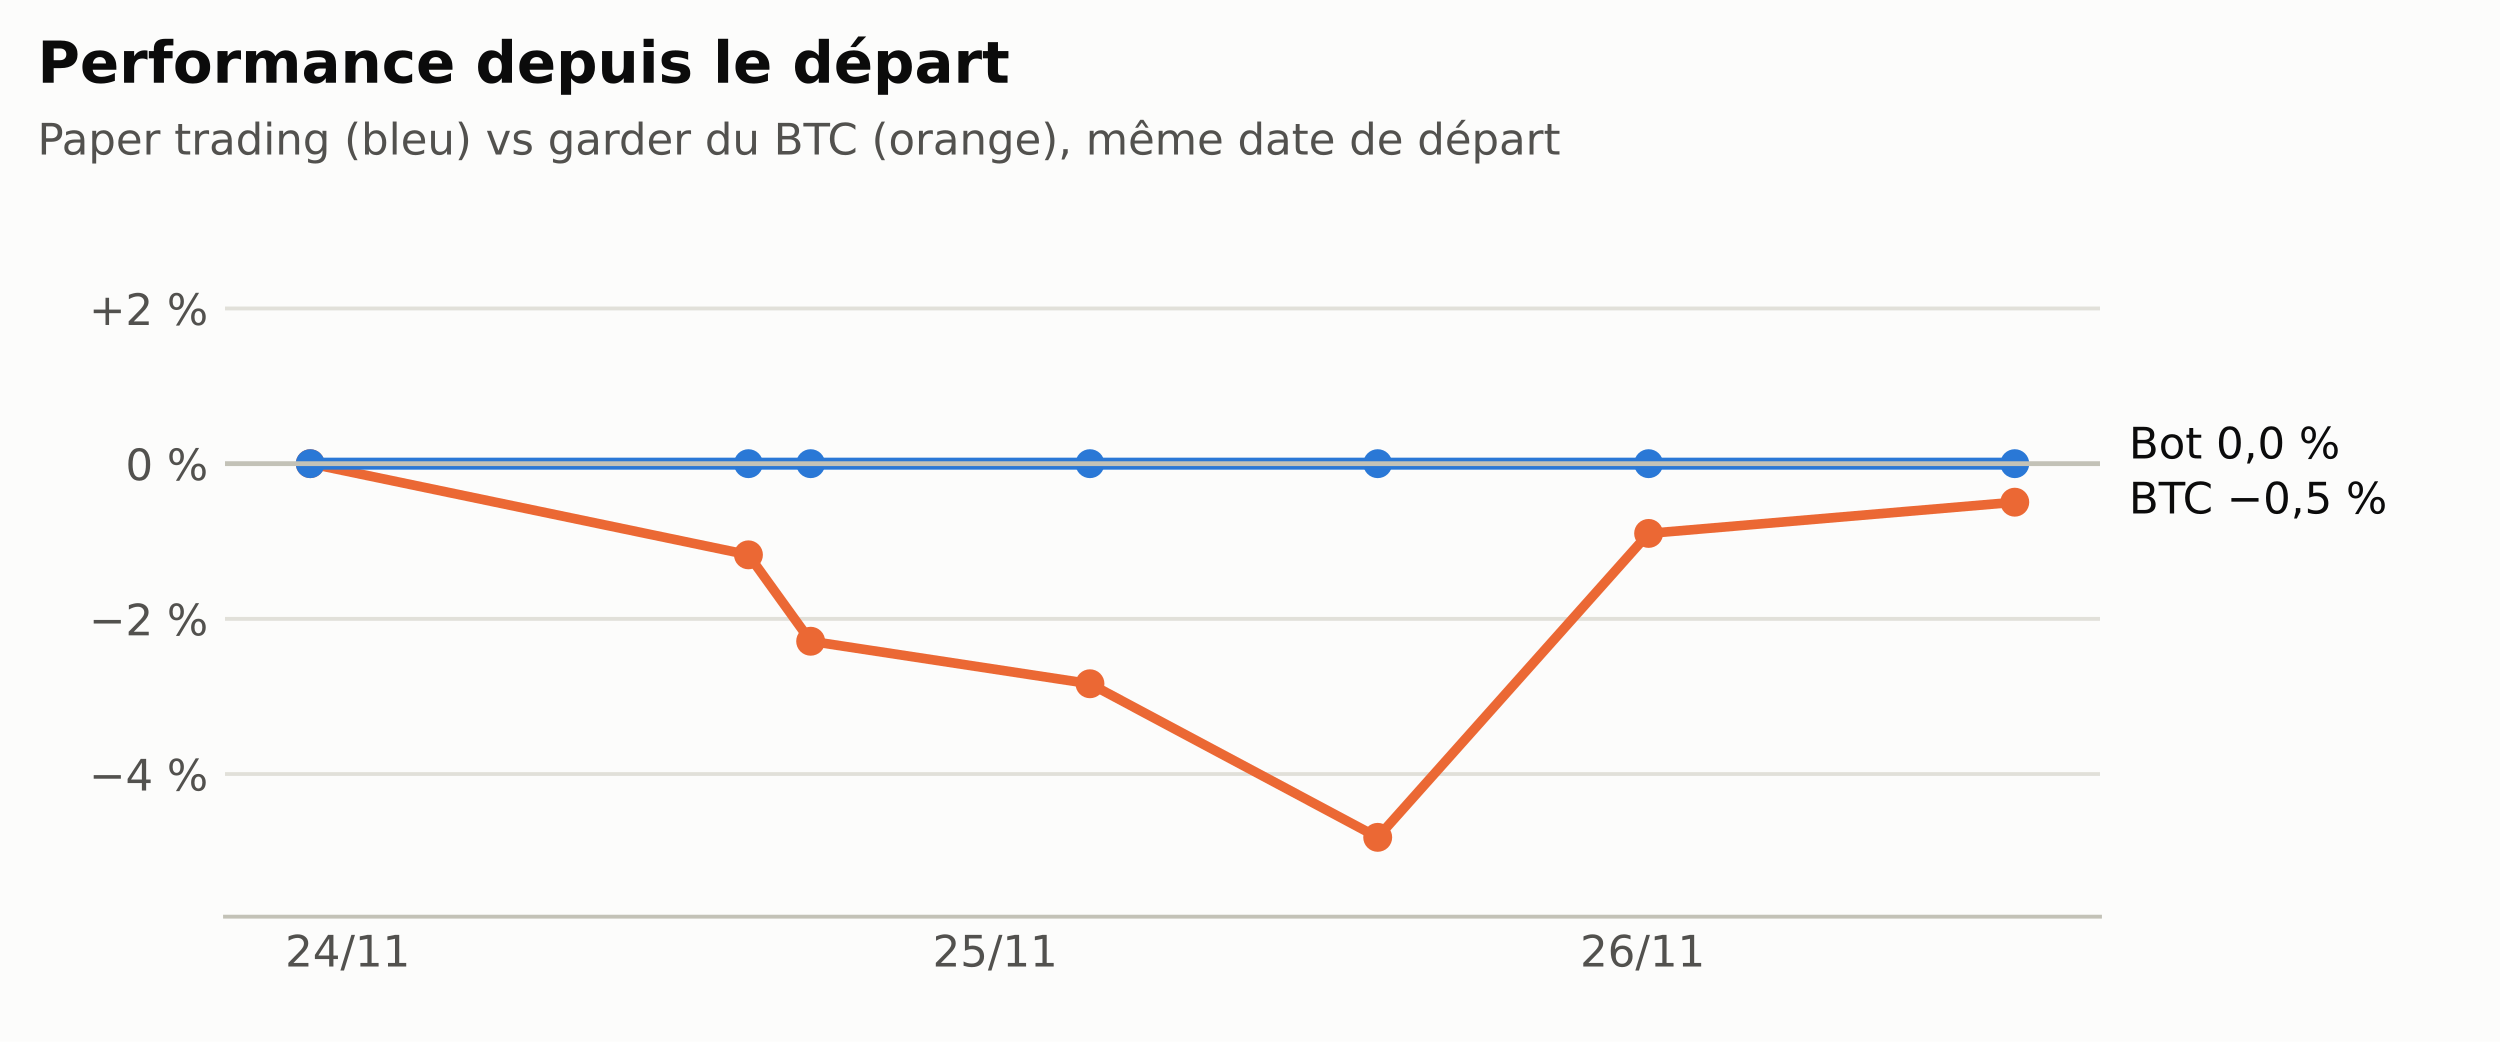
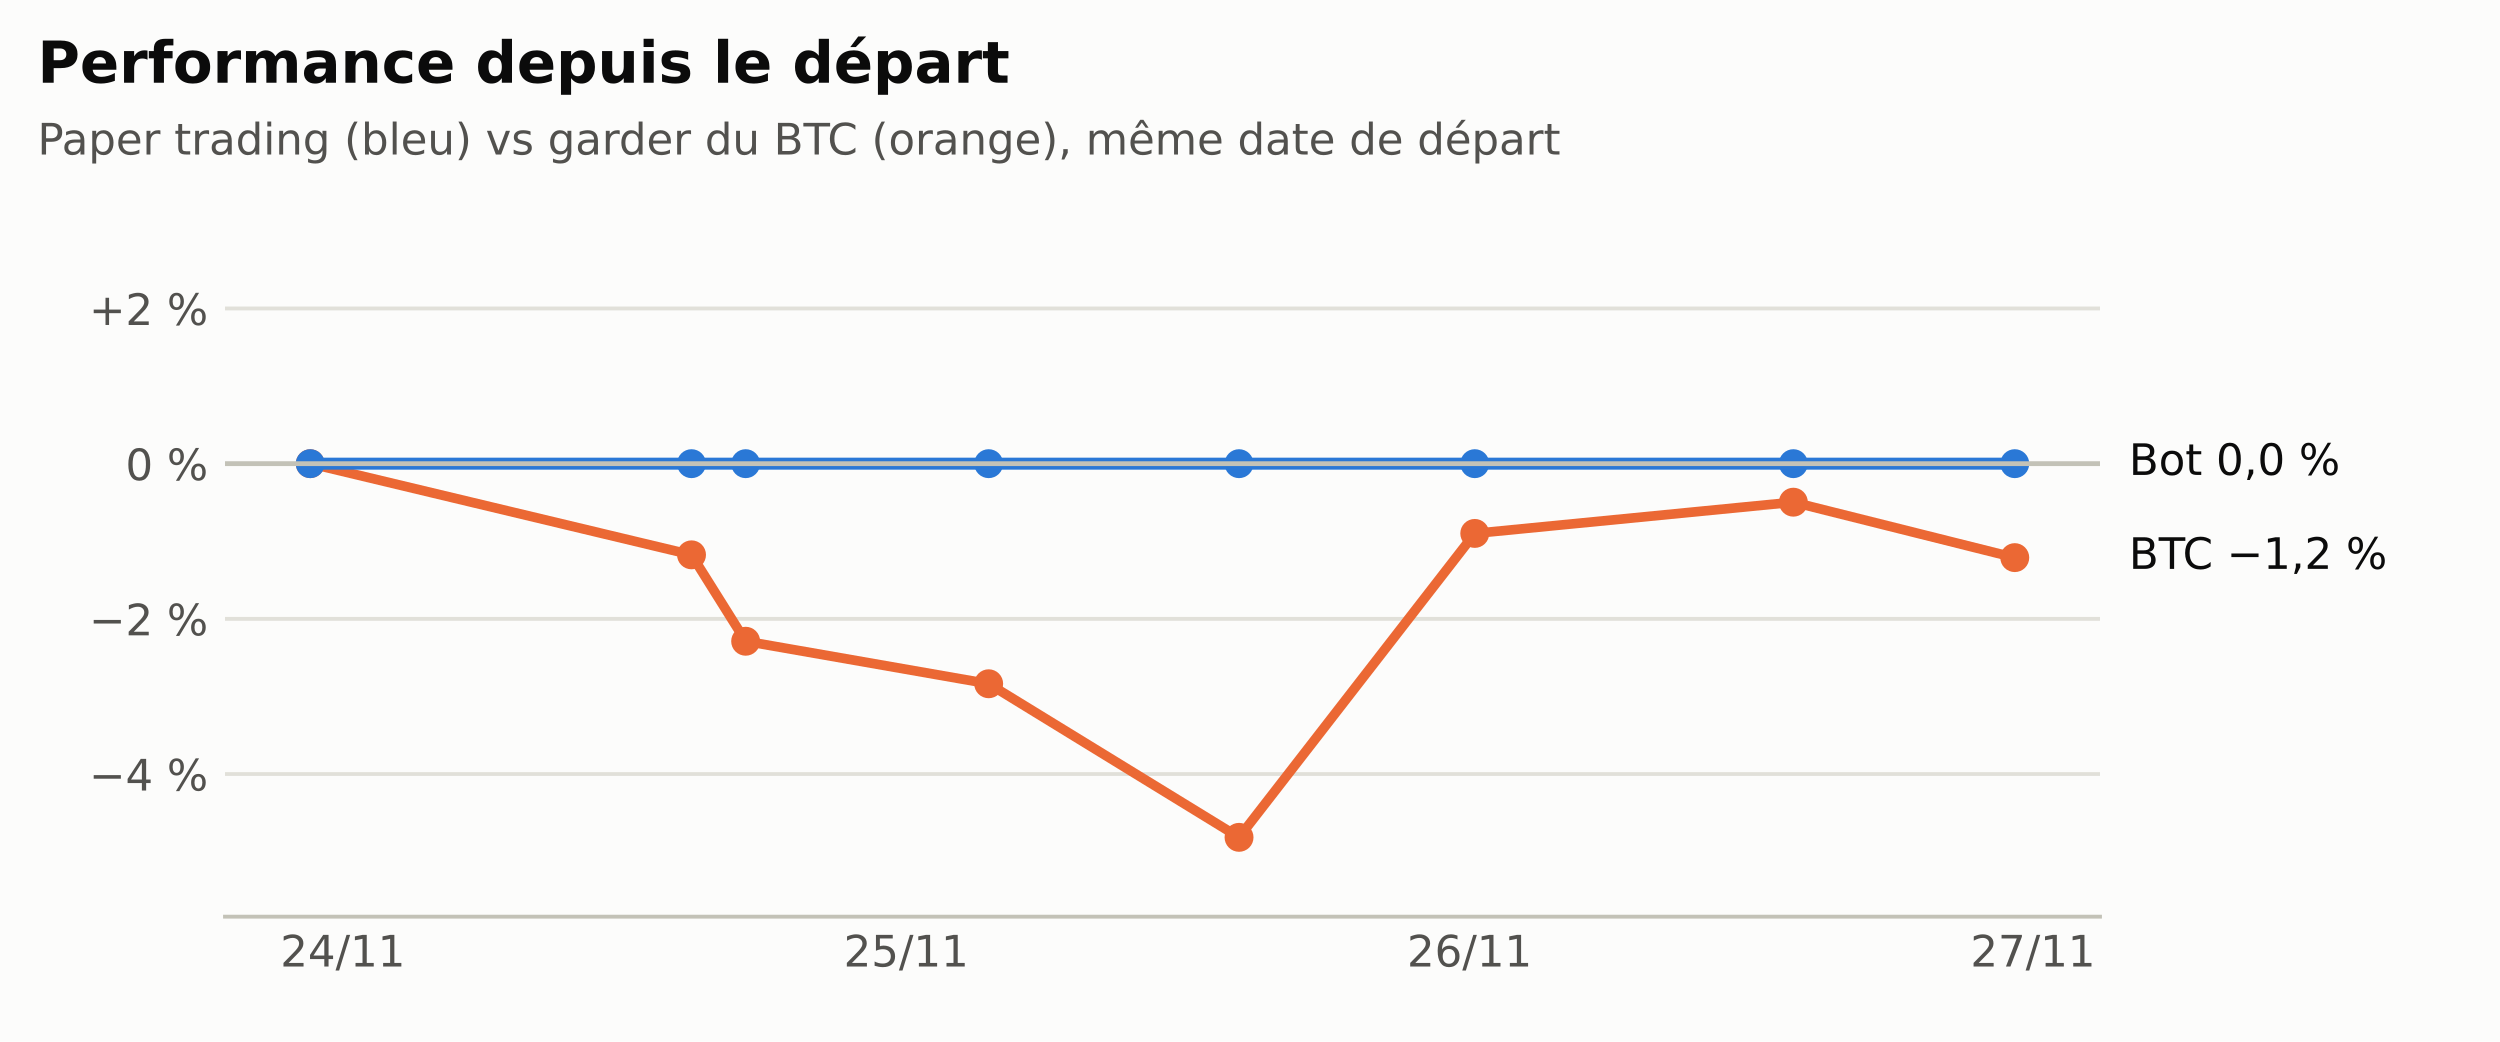
<svg xmlns="http://www.w3.org/2000/svg" xmlns:xlink="http://www.w3.org/1999/xlink" width="518.4pt" height="216pt" viewBox="0 0 518.4 216" version="1.1">
  <defs>
    <style type="text/css">*{stroke-linejoin: round; stroke-linecap: butt}</style>
  </defs>
  <g id="figure_1">
    <g id="patch_1">
      <path d="M 0 216  L 518.4 216  L 518.4 0  L 0 0  z " style="fill: #fcfcfb" />
    </g>
    <g id="axes_1">
      <g id="patch_2">
        <path d="M 46.656 190.08  L 435.456 190.08  L 435.456 47.52  L 46.656 47.52  z " style="fill: #fcfcfb" />
      </g>
      <g id="matplotlib.axis_1">
        <g id="xtick_1">
          <g id="line2d_1" />
          <g id="text_1">
-             <g style="fill: #52514e" transform="translate(59.12844 200.4179) scale(0.09 -0.09)">
+             <g style="fill: #52514e" transform="translate(58.11935 200.4179) scale(0.09 -0.09)">
              <defs>
                <path id="DejaVuSans-15" d="M 1228 531  L 3431 531  L 3431 0  L 469 0  L 469 531  Q 828 903 1448 1529  Q 2069 2156 2228 2338  Q 2531 2678 2651 2914  Q 2772 3150 2772 3378  Q 2772 3750 2511 3984  Q 2250 4219 1831 4219  Q 1534 4219 1204 4116  Q 875 4013 500 3803  L 500 4441  Q 881 4594 1212 4672  Q 1544 4750 1819 4750  Q 2544 4750 2975 4387  Q 3406 4025 3406 3419  Q 3406 3131 3298 2873  Q 3191 2616 2906 2266  Q 2828 2175 2409 1742  Q 1991 1309 1228 531  z " transform="scale(0.015625)" />
                <path id="DejaVuSans-17" d="M 2419 4116  L 825 1625  L 2419 1625  L 2419 4116  z M 2253 4666  L 3047 4666  L 3047 1625  L 3713 1625  L 3713 1100  L 3047 1100  L 3047 0  L 2419 0  L 2419 1100  L 313 1100  L 313 1709  L 2253 4666  z " transform="scale(0.015625)" />
                <path id="DejaVuSans-12" d="M 1625 4666  L 2156 4666  L 531 -594  L 0 -594  L 1625 4666  z " transform="scale(0.015625)" />
                <path id="DejaVuSans-14" d="M 794 531  L 1825 531  L 1825 4091  L 703 3866  L 703 4441  L 1819 4666  L 2450 4666  L 2450 531  L 3481 531  L 3481 0  L 794 0  L 794 531  z " transform="scale(0.015625)" />
              </defs>
              <use xlink:href="#DejaVuSans-15" />
              <use xlink:href="#DejaVuSans-17" transform="translate(63.625 0)" />
              <use xlink:href="#DejaVuSans-12" transform="translate(127.25 0)" />
              <use xlink:href="#DejaVuSans-14" transform="translate(160.9375 0)" />
              <use xlink:href="#DejaVuSans-14" transform="translate(224.5625 0)" />
            </g>
          </g>
        </g>
        <g id="xtick_2">
          <g id="line2d_2" />
          <g id="text_2">
-             <g style="fill: #52514e" transform="translate(193.3889 200.4179) scale(0.09 -0.09)">
+             <g style="fill: #52514e" transform="translate(174.9392 200.4179) scale(0.09 -0.09)">
              <defs>
                <path id="DejaVuSans-18" d="M 691 4666  L 3169 4666  L 3169 4134  L 1269 4134  L 1269 2991  Q 1406 3038 1543 3061  Q 1681 3084 1819 3084  Q 2600 3084 3056 2656  Q 3513 2228 3513 1497  Q 3513 744 3044 326  Q 2575 -91 1722 -91  Q 1428 -91 1123 -41  Q 819 9 494 109  L 494 744  Q 775 591 1075 516  Q 1375 441 1709 441  Q 2250 441 2565 725  Q 2881 1009 2881 1497  Q 2881 1984 2565 2268  Q 2250 2553 1709 2553  Q 1456 2553 1204 2497  Q 953 2441 691 2322  L 691 4666  z " transform="scale(0.015625)" />
              </defs>
              <use xlink:href="#DejaVuSans-15" />
              <use xlink:href="#DejaVuSans-18" transform="translate(63.625 0)" />
              <use xlink:href="#DejaVuSans-12" transform="translate(127.25 0)" />
              <use xlink:href="#DejaVuSans-14" transform="translate(160.9375 0)" />
              <use xlink:href="#DejaVuSans-14" transform="translate(224.5625 0)" />
            </g>
          </g>
        </g>
        <g id="xtick_3">
          <g id="line2d_3" />
          <g id="text_3">
-             <g style="fill: #52514e" transform="translate(327.6493 200.4179) scale(0.09 -0.09)">
+             <g style="fill: #52514e" transform="translate(291.7591 200.4179) scale(0.09 -0.09)">
              <defs>
                <path id="DejaVuSans-19" d="M 2113 2584  Q 1688 2584 1439 2293  Q 1191 2003 1191 1497  Q 1191 994 1439 701  Q 1688 409 2113 409  Q 2538 409 2786 701  Q 3034 994 3034 1497  Q 3034 2003 2786 2293  Q 2538 2584 2113 2584  z M 3366 4563  L 3366 3988  Q 3128 4100 2886 4159  Q 2644 4219 2406 4219  Q 1781 4219 1451 3797  Q 1122 3375 1075 2522  Q 1259 2794 1537 2939  Q 1816 3084 2150 3084  Q 2853 3084 3261 2657  Q 3669 2231 3669 1497  Q 3669 778 3244 343  Q 2819 -91 2113 -91  Q 1303 -91 875 529  Q 447 1150 447 2328  Q 447 3434 972 4092  Q 1497 4750 2381 4750  Q 2619 4750 2861 4703  Q 3103 4656 3366 4563  z " transform="scale(0.015625)" />
              </defs>
              <use xlink:href="#DejaVuSans-15" />
              <use xlink:href="#DejaVuSans-19" transform="translate(63.625 0)" />
              <use xlink:href="#DejaVuSans-12" transform="translate(127.25 0)" />
              <use xlink:href="#DejaVuSans-14" transform="translate(160.9375 0)" />
              <use xlink:href="#DejaVuSans-14" transform="translate(224.5625 0)" />
            </g>
          </g>
        </g>
+         <g id="xtick_4">
+           <g id="line2d_4" />
+           <g id="text_4">
+             <g style="fill: #52514e" transform="translate(408.579 200.4179) scale(0.09 -0.09)">
+               <defs>
+                 <path id="DejaVuSans-1a" d="M 525 4666  L 3525 4666  L 3525 4397  L 1831 0  L 1172 0  L 2766 4134  L 525 4134  L 525 4666  z " transform="scale(0.015625)" />
+               </defs>
+               <use xlink:href="#DejaVuSans-15" />
+               <use xlink:href="#DejaVuSans-1a" transform="translate(63.625 0)" />
+               <use xlink:href="#DejaVuSans-12" transform="translate(127.25 0)" />
+               <use xlink:href="#DejaVuSans-14" transform="translate(160.9375 0)" />
+               <use xlink:href="#DejaVuSans-14" transform="translate(224.5625 0)" />
+             </g>
+           </g>
+         </g>
      </g>
      <g id="matplotlib.axis_2">
        <g id="ytick_1">
-           <g id="line2d_4">
-             <path d="M 46.656 160.504  L 435.456 160.504  " clip-path="url(#p80bbf212d8)" style="fill: none; stroke: #e1e0d9; stroke-width: 0.8; stroke-linecap: square" />
-           </g>
-           <g id="line2d_5" />
-           <g id="text_4">
+           <g id="line2d_5">
+             <path d="M 46.656 160.504  L 435.456 160.504  " clip-path="url(#p6f79920d98)" style="fill: none; stroke: #e1e0d9; stroke-width: 0.8; stroke-linecap: square" />
+           </g>
+           <g id="line2d_6" />
+           <g id="text_5">
            <g style="fill: #52514e" transform="translate(18.47631 163.9229) scale(0.09 -0.09)">
              <defs>
                <path id="DejaVuSans-c9c" d="M 678 2272  L 4684 2272  L 4684 1741  L 678 1741  L 678 2272  z " transform="scale(0.015625)" />
                <path id="DejaVuSans-3" transform="scale(0.015625)" />
                <path id="DejaVuSans-8" d="M 4653 2053  Q 4381 2053 4226 1822  Q 4072 1591 4072 1178  Q 4072 772 4226 539  Q 4381 306 4653 306  Q 4919 306 5073 539  Q 5228 772 5228 1178  Q 5228 1588 5073 1820  Q 4919 2053 4653 2053  z M 4653 2450  Q 5147 2450 5437 2106  Q 5728 1763 5728 1178  Q 5728 594 5436 251  Q 5144 -91 4653 -91  Q 4153 -91 3862 251  Q 3572 594 3572 1178  Q 3572 1766 3864 2108  Q 4156 2450 4653 2450  z M 1428 4353  Q 1159 4353 1004 4120  Q 850 3888 850 3481  Q 850 3069 1003 2837  Q 1156 2606 1428 2606  Q 1700 2606 1854 2837  Q 2009 3069 2009 3481  Q 2009 3884 1853 4118  Q 1697 4353 1428 4353  z M 4250 4750  L 4750 4750  L 1831 -91  L 1331 -91  L 4250 4750  z M 1428 4750  Q 1922 4750 2215 4408  Q 2509 4066 2509 3481  Q 2509 2891 2217 2550  Q 1925 2209 1428 2209  Q 931 2209 642 2551  Q 353 2894 353 3481  Q 353 4063 643 4406  Q 934 4750 1428 4750  z " transform="scale(0.015625)" />
              </defs>
              <use xlink:href="#DejaVuSans-c9c" />
              <use xlink:href="#DejaVuSans-17" transform="translate(83.79688 0)" />
              <use xlink:href="#DejaVuSans-3" transform="translate(147.4219 0)" />
              <use xlink:href="#DejaVuSans-8" transform="translate(179.2031 0)" />
            </g>
          </g>
        </g>
        <g id="ytick_2">
-           <g id="line2d_6">
-             <path d="M 46.656 128.326  L 435.456 128.326  " clip-path="url(#p80bbf212d8)" style="fill: none; stroke: #e1e0d9; stroke-width: 0.8; stroke-linecap: square" />
-           </g>
-           <g id="line2d_7" />
-           <g id="text_5">
+           <g id="line2d_7">
+             <path d="M 46.656 128.326  L 435.456 128.326  " clip-path="url(#p6f79920d98)" style="fill: none; stroke: #e1e0d9; stroke-width: 0.8; stroke-linecap: square" />
+           </g>
+           <g id="line2d_8" />
+           <g id="text_6">
            <g style="fill: #52514e" transform="translate(18.47631 131.7447) scale(0.09 -0.09)">
              <use xlink:href="#DejaVuSans-c9c" />
              <use xlink:href="#DejaVuSans-15" transform="translate(83.79688 0)" />
              <use xlink:href="#DejaVuSans-3" transform="translate(147.4219 0)" />
              <use xlink:href="#DejaVuSans-8" transform="translate(179.2031 0)" />
            </g>
          </g>
        </g>
        <g id="ytick_3">
-           <g id="line2d_8">
-             <path d="M 46.656 96.147  L 435.456 96.147  " clip-path="url(#p80bbf212d8)" style="fill: none; stroke: #e1e0d9; stroke-width: 0.8; stroke-linecap: square" />
-           </g>
-           <g id="line2d_9" />
-           <g id="text_6">
+           <g id="line2d_9">
+             <path d="M 46.656 96.147  L 435.456 96.147  " clip-path="url(#p6f79920d98)" style="fill: none; stroke: #e1e0d9; stroke-width: 0.8; stroke-linecap: square" />
+           </g>
+           <g id="line2d_10" />
+           <g id="text_7">
            <g style="fill: #52514e" transform="translate(26.01803 99.56642) scale(0.09 -0.09)">
              <defs>
                <path id="DejaVuSans-13" d="M 2034 4250  Q 1547 4250 1301 3770  Q 1056 3291 1056 2328  Q 1056 1369 1301 889  Q 1547 409 2034 409  Q 2525 409 2770 889  Q 3016 1369 3016 2328  Q 3016 3291 2770 3770  Q 2525 4250 2034 4250  z M 2034 4750  Q 2819 4750 3233 4129  Q 3647 3509 3647 2328  Q 3647 1150 3233 529  Q 2819 -91 2034 -91  Q 1250 -91 836 529  Q 422 1150 422 2328  Q 422 3509 836 4129  Q 1250 4750 2034 4750  z " transform="scale(0.015625)" />
              </defs>
              <use xlink:href="#DejaVuSans-13" />
              <use xlink:href="#DejaVuSans-3" transform="translate(63.625 0)" />
              <use xlink:href="#DejaVuSans-8" transform="translate(95.40625 0)" />
            </g>
          </g>
        </g>
        <g id="ytick_4">
-           <g id="line2d_10">
-             <path d="M 46.656 63.969  L 435.456 63.969  " clip-path="url(#p80bbf212d8)" style="fill: none; stroke: #e1e0d9; stroke-width: 0.8; stroke-linecap: square" />
-           </g>
-           <g id="line2d_11" />
-           <g id="text_7">
+           <g id="line2d_11">
+             <path d="M 46.656 63.969  L 435.456 63.969  " clip-path="url(#p6f79920d98)" style="fill: none; stroke: #e1e0d9; stroke-width: 0.8; stroke-linecap: square" />
+           </g>
+           <g id="line2d_12" />
+           <g id="text_8">
            <g style="fill: #52514e" transform="translate(18.47631 67.38818) scale(0.09 -0.09)">
              <defs>
                <path id="DejaVuSans-e" d="M 2944 4013  L 2944 2272  L 4684 2272  L 4684 1741  L 2944 1741  L 2944 0  L 2419 0  L 2419 1741  L 678 1741  L 678 2272  L 2419 2272  L 2419 4013  L 2944 4013  z " transform="scale(0.015625)" />
              </defs>
              <use xlink:href="#DejaVuSans-e" />
              <use xlink:href="#DejaVuSans-15" transform="translate(83.79688 0)" />
              <use xlink:href="#DejaVuSans-3" transform="translate(147.4219 0)" />
              <use xlink:href="#DejaVuSans-8" transform="translate(179.2031 0)" />
            </g>
          </g>
        </g>
      </g>
-       <g id="line2d_12">
-         <path d="M 64.329 96.147  L 155.197 115.051  L 168.099 132.969  L 226.013 141.785  L 285.681 173.631  L 341.859 110.611  L 417.783 104.134  " clip-path="url(#p80bbf212d8)" style="fill: none; stroke: #eb6834; stroke-width: 2; stroke-linecap: square" />
+       <g id="line2d_13">
+         <path d="M 64.329 96.147  L 143.393 115.051  L 154.619 132.969  L 205.01 141.785  L 256.927 173.631  L 305.808 110.611  L 371.869 104.134  L 417.783 115.629  " clip-path="url(#p6f79920d98)" style="fill: none; stroke: #eb6834; stroke-width: 2; stroke-linecap: square" />
        <defs>
-           <path id="mc463bb1457" d="M 0 2.5  C 0.663 2.5 1.299 2.237 1.768 1.768  C 2.237 1.299 2.5 0.663 2.5 0  C 2.5 -0.663 2.237 -1.299 1.768 -1.768  C 1.299 -2.237 0.663 -2.5 0 -2.5  C -0.663 -2.5 -1.299 -2.237 -1.768 -1.768  C -2.237 -1.299 -2.5 -0.663 -2.5 0  C -2.5 0.663 -2.237 1.299 -1.768 1.768  C -1.299 2.237 -0.663 2.5 0 2.5  z " style="stroke: #eb6834" />
+           <path id="m5534a8e9b4" d="M 0 2.5  C 0.663 2.5 1.299 2.237 1.768 1.768  C 2.237 1.299 2.5 0.663 2.5 0  C 2.5 -0.663 2.237 -1.299 1.768 -1.768  C 1.299 -2.237 0.663 -2.5 0 -2.5  C -0.663 -2.5 -1.299 -2.237 -1.768 -1.768  C -2.237 -1.299 -2.5 -0.663 -2.5 0  C -2.5 0.663 -2.237 1.299 -1.768 1.768  C -1.299 2.237 -0.663 2.5 0 2.5  z " style="stroke: #eb6834" />
        </defs>
-         <g clip-path="url(#p80bbf212d8)">
-           <use xlink:href="#mc463bb1457" x="64.329" y="96.147" style="fill: #eb6834; stroke: #eb6834" />
-           <use xlink:href="#mc463bb1457" x="155.197" y="115.051" style="fill: #eb6834; stroke: #eb6834" />
-           <use xlink:href="#mc463bb1457" x="168.099" y="132.969" style="fill: #eb6834; stroke: #eb6834" />
-           <use xlink:href="#mc463bb1457" x="226.013" y="141.785" style="fill: #eb6834; stroke: #eb6834" />
-           <use xlink:href="#mc463bb1457" x="285.681" y="173.631" style="fill: #eb6834; stroke: #eb6834" />
-           <use xlink:href="#mc463bb1457" x="341.859" y="110.611" style="fill: #eb6834; stroke: #eb6834" />
-           <use xlink:href="#mc463bb1457" x="417.783" y="104.134" style="fill: #eb6834; stroke: #eb6834" />
-         </g>
-       </g>
-       <g id="line2d_13">
-         <path d="M 64.329 96.147  L 155.197 96.147  L 168.099 96.147  L 226.013 96.147  L 285.681 96.147  L 341.859 96.147  L 417.783 96.147  " clip-path="url(#p80bbf212d8)" style="fill: none; stroke: #2a78d6; stroke-width: 2.5; stroke-linecap: square" />
+         <g clip-path="url(#p6f79920d98)">
+           <use xlink:href="#m5534a8e9b4" x="64.329" y="96.147" style="fill: #eb6834; stroke: #eb6834" />
+           <use xlink:href="#m5534a8e9b4" x="143.393" y="115.051" style="fill: #eb6834; stroke: #eb6834" />
+           <use xlink:href="#m5534a8e9b4" x="154.619" y="132.969" style="fill: #eb6834; stroke: #eb6834" />
+           <use xlink:href="#m5534a8e9b4" x="205.01" y="141.785" style="fill: #eb6834; stroke: #eb6834" />
+           <use xlink:href="#m5534a8e9b4" x="256.927" y="173.631" style="fill: #eb6834; stroke: #eb6834" />
+           <use xlink:href="#m5534a8e9b4" x="305.808" y="110.611" style="fill: #eb6834; stroke: #eb6834" />
+           <use xlink:href="#m5534a8e9b4" x="371.869" y="104.134" style="fill: #eb6834; stroke: #eb6834" />
+           <use xlink:href="#m5534a8e9b4" x="417.783" y="115.629" style="fill: #eb6834; stroke: #eb6834" />
+         </g>
+       </g>
+       <g id="line2d_14">
+         <path d="M 64.329 96.147  L 143.393 96.147  L 154.619 96.147  L 205.01 96.147  L 256.927 96.147  L 305.808 96.147  L 371.869 96.147  L 417.783 96.147  " clip-path="url(#p6f79920d98)" style="fill: none; stroke: #2a78d6; stroke-width: 2.5; stroke-linecap: square" />
        <defs>
-           <path id="m893e529924" d="M 0 2.5  C 0.663 2.5 1.299 2.237 1.768 1.768  C 2.237 1.299 2.5 0.663 2.5 0  C 2.5 -0.663 2.237 -1.299 1.768 -1.768  C 1.299 -2.237 0.663 -2.5 0 -2.5  C -0.663 -2.5 -1.299 -2.237 -1.768 -1.768  C -2.237 -1.299 -2.5 -0.663 -2.5 0  C -2.5 0.663 -2.237 1.299 -1.768 1.768  C -1.299 2.237 -0.663 2.5 0 2.5  z " style="stroke: #2a78d6" />
+           <path id="mf72b962950" d="M 0 2.5  C 0.663 2.5 1.299 2.237 1.768 1.768  C 2.237 1.299 2.5 0.663 2.5 0  C 2.5 -0.663 2.237 -1.299 1.768 -1.768  C 1.299 -2.237 0.663 -2.5 0 -2.5  C -0.663 -2.5 -1.299 -2.237 -1.768 -1.768  C -2.237 -1.299 -2.5 -0.663 -2.5 0  C -2.5 0.663 -2.237 1.299 -1.768 1.768  C -1.299 2.237 -0.663 2.5 0 2.5  z " style="stroke: #2a78d6" />
        </defs>
-         <g clip-path="url(#p80bbf212d8)">
-           <use xlink:href="#m893e529924" x="64.329" y="96.147" style="fill: #2a78d6; stroke: #2a78d6" />
-           <use xlink:href="#m893e529924" x="155.197" y="96.147" style="fill: #2a78d6; stroke: #2a78d6" />
-           <use xlink:href="#m893e529924" x="168.099" y="96.147" style="fill: #2a78d6; stroke: #2a78d6" />
-           <use xlink:href="#m893e529924" x="226.013" y="96.147" style="fill: #2a78d6; stroke: #2a78d6" />
-           <use xlink:href="#m893e529924" x="285.681" y="96.147" style="fill: #2a78d6; stroke: #2a78d6" />
-           <use xlink:href="#m893e529924" x="341.859" y="96.147" style="fill: #2a78d6; stroke: #2a78d6" />
-           <use xlink:href="#m893e529924" x="417.783" y="96.147" style="fill: #2a78d6; stroke: #2a78d6" />
-         </g>
-       </g>
-       <g id="line2d_14">
-         <path d="M 46.656 96.147  L 435.456 96.147  " clip-path="url(#p80bbf212d8)" style="fill: none; stroke: #c3c2b7; stroke-linecap: square" />
+         <g clip-path="url(#p6f79920d98)">
+           <use xlink:href="#mf72b962950" x="64.329" y="96.147" style="fill: #2a78d6; stroke: #2a78d6" />
+           <use xlink:href="#mf72b962950" x="143.393" y="96.147" style="fill: #2a78d6; stroke: #2a78d6" />
+           <use xlink:href="#mf72b962950" x="154.619" y="96.147" style="fill: #2a78d6; stroke: #2a78d6" />
+           <use xlink:href="#mf72b962950" x="205.01" y="96.147" style="fill: #2a78d6; stroke: #2a78d6" />
+           <use xlink:href="#mf72b962950" x="256.927" y="96.147" style="fill: #2a78d6; stroke: #2a78d6" />
+           <use xlink:href="#mf72b962950" x="305.808" y="96.147" style="fill: #2a78d6; stroke: #2a78d6" />
+           <use xlink:href="#mf72b962950" x="371.869" y="96.147" style="fill: #2a78d6; stroke: #2a78d6" />
+           <use xlink:href="#mf72b962950" x="417.783" y="96.147" style="fill: #2a78d6; stroke: #2a78d6" />
+         </g>
+       </g>
+       <g id="line2d_15">
+         <path d="M 46.656 96.147  L 435.456 96.147  " clip-path="url(#p6f79920d98)" style="fill: none; stroke: #c3c2b7; stroke-linecap: square" />
      </g>
      <g id="patch_3">
        <path d="M 46.656 190.08  L 435.456 190.08  " style="fill: none; stroke: #c3c2b7; stroke-width: 0.8; stroke-linejoin: miter; stroke-linecap: square" />
      </g>
-       <g id="text_8">
-         <g style="fill: #0b0b0b" transform="translate(441.456 106.4719) scale(0.09 -0.09)">
+       <g id="text_9">
+         <g style="fill: #0b0b0b" transform="translate(441.456 117.9669) scale(0.09 -0.09)">
          <defs>
            <path id="DejaVuSans-25" d="M 1259 2228  L 1259 519  L 2272 519  Q 2781 519 3026 730  Q 3272 941 3272 1375  Q 3272 1813 3026 2020  Q 2781 2228 2272 2228  L 1259 2228  z M 1259 4147  L 1259 2741  L 2194 2741  Q 2656 2741 2882 2914  Q 3109 3088 3109 3444  Q 3109 3797 2882 3972  Q 2656 4147 2194 4147  L 1259 4147  z M 628 4666  L 2241 4666  Q 2963 4666 3353 4366  Q 3744 4066 3744 3513  Q 3744 3084 3544 2831  Q 3344 2578 2956 2516  Q 3422 2416 3680 2098  Q 3938 1781 3938 1306  Q 3938 681 3513 340  Q 3088 0 2303 0  L 628 0  L 628 4666  z " transform="scale(0.015625)" />
            <path id="DejaVuSans-37" d="M -19 4666  L 3928 4666  L 3928 4134  L 2272 4134  L 2272 0  L 1638 0  L 1638 4134  L -19 4134  L -19 4666  z " transform="scale(0.015625)" />
            <path id="DejaVuSans-26" d="M 4122 4306  L 4122 3641  Q 3803 3938 3442 4084  Q 3081 4231 2675 4231  Q 1875 4231 1450 3742  Q 1025 3253 1025 2328  Q 1025 1406 1450 917  Q 1875 428 2675 428  Q 3081 428 3442 575  Q 3803 722 4122 1019  L 4122 359  Q 3791 134 3420 21  Q 3050 -91 2638 -91  Q 1578 -91 968 557  Q 359 1206 359 2328  Q 359 3453 968 4101  Q 1578 4750 2638 4750  Q 3056 4750 3426 4639  Q 3797 4528 4122 4306  z " transform="scale(0.015625)" />
            <path id="DejaVuSans-f" d="M 750 794  L 1409 794  L 1409 256  L 897 -744  L 494 -744  L 750 256  L 750 794  z " transform="scale(0.015625)" />
          </defs>
          <use xlink:href="#DejaVuSans-25" />
          <use xlink:href="#DejaVuSans-37" transform="translate(68.60938 0)" />
          <use xlink:href="#DejaVuSans-26" transform="translate(123.8281 0)" />
          <use xlink:href="#DejaVuSans-3" transform="translate(193.6562 0)" />
          <use xlink:href="#DejaVuSans-c9c" transform="translate(225.4375 0)" />
-           <use xlink:href="#DejaVuSans-13" transform="translate(309.2344 0)" />
+           <use xlink:href="#DejaVuSans-14" transform="translate(309.2344 0)" />
          <use xlink:href="#DejaVuSans-f" transform="translate(372.8594 0)" />
-           <use xlink:href="#DejaVuSans-18" transform="translate(404.6406 0)" />
+           <use xlink:href="#DejaVuSans-15" transform="translate(404.6406 0)" />
          <use xlink:href="#DejaVuSans-3" transform="translate(468.2656 0)" />
          <use xlink:href="#DejaVuSans-8" transform="translate(500.0469 0)" />
        </g>
      </g>
-       <g id="text_9">
-         <g style="fill: #0b0b0b" transform="translate(441.456 95.06715) scale(0.09 -0.09)">
+       <g id="text_10">
+         <g style="fill: #0b0b0b" transform="translate(441.456 98.48537) scale(0.09 -0.09)">
          <defs>
            <path id="DejaVuSans-52" d="M 1959 3097  Q 1497 3097 1228 2736  Q 959 2375 959 1747  Q 959 1119 1226 758  Q 1494 397 1959 397  Q 2419 397 2687 759  Q 2956 1122 2956 1747  Q 2956 2369 2687 2733  Q 2419 3097 1959 3097  z M 1959 3584  Q 2709 3584 3137 3096  Q 3566 2609 3566 1747  Q 3566 888 3137 398  Q 2709 -91 1959 -91  Q 1206 -91 779 398  Q 353 888 353 1747  Q 353 2609 779 3096  Q 1206 3584 1959 3584  z " transform="scale(0.015625)" />
            <path id="DejaVuSans-57" d="M 1172 4494  L 1172 3500  L 2356 3500  L 2356 3053  L 1172 3053  L 1172 1153  Q 1172 725 1289 603  Q 1406 481 1766 481  L 2356 481  L 2356 0  L 1766 0  Q 1100 0 847 248  Q 594 497 594 1153  L 594 3053  L 172 3053  L 172 3500  L 594 3500  L 594 4494  L 1172 4494  z " transform="scale(0.015625)" />
          </defs>
          <use xlink:href="#DejaVuSans-25" />
          <use xlink:href="#DejaVuSans-52" transform="translate(68.60938 0)" />
          <use xlink:href="#DejaVuSans-57" transform="translate(129.7969 0)" />
          <use xlink:href="#DejaVuSans-3" transform="translate(169 0)" />
          <use xlink:href="#DejaVuSans-13" transform="translate(200.7812 0)" />
          <use xlink:href="#DejaVuSans-f" transform="translate(264.4062 0)" />
          <use xlink:href="#DejaVuSans-13" transform="translate(296.1875 0)" />
          <use xlink:href="#DejaVuSans-3" transform="translate(359.8125 0)" />
          <use xlink:href="#DejaVuSans-8" transform="translate(391.5938 0)" />
        </g>
      </g>
    </g>
-     <g id="text_10">
+     <g id="text_11">
      <g style="fill: #0b0b0b" transform="translate(7.776 17.15812) scale(0.12 -0.12)">
        <defs>
          <path id="DejaVuSans-Bold-33" d="M 588 4666  L 2584 4666  Q 3475 4666 3951 4270  Q 4428 3875 4428 3144  Q 4428 2409 3951 2014  Q 3475 1619 2584 1619  L 1791 1619  L 1791 0  L 588 0  L 588 4666  z M 1791 3794  L 1791 2491  L 2456 2491  Q 2806 2491 2997 2661  Q 3188 2831 3188 3144  Q 3188 3456 2997 3625  Q 2806 3794 2456 3794  L 1791 3794  z " transform="scale(0.015625)" />
          <path id="DejaVuSans-Bold-48" d="M 4031 1759  L 4031 1441  L 1416 1441  Q 1456 1047 1700 850  Q 1944 653 2381 653  Q 2734 653 3104 758  Q 3475 863 3866 1075  L 3866 213  Q 3469 63 3072 -14  Q 2675 -91 2278 -91  Q 1328 -91 801 392  Q 275 875 275 1747  Q 275 2603 792 3093  Q 1309 3584 2216 3584  Q 3041 3584 3536 3087  Q 4031 2591 4031 1759  z M 2881 2131  Q 2881 2450 2695 2645  Q 2509 2841 2209 2841  Q 1884 2841 1681 2658  Q 1478 2475 1428 2131  L 2881 2131  z " transform="scale(0.015625)" />
          <path id="DejaVuSans-Bold-55" d="M 3138 2547  Q 2991 2616 2845 2648  Q 2700 2681 2553 2681  Q 2122 2681 1889 2404  Q 1656 2128 1656 1613  L 1656 0  L 538 0  L 538 3500  L 1656 3500  L 1656 2925  Q 1872 3269 2151 3426  Q 2431 3584 2822 3584  Q 2878 3584 2943 3579  Q 3009 3575 3134 3559  L 3138 2547  z " transform="scale(0.015625)" />
          <path id="DejaVuSans-Bold-49" d="M 2841 4863  L 2841 4128  L 2222 4128  Q 1984 4128 1890 4042  Q 1797 3956 1797 3744  L 1797 3500  L 2753 3500  L 2753 2700  L 1797 2700  L 1797 0  L 678 0  L 678 2700  L 122 2700  L 122 3500  L 678 3500  L 678 3744  Q 678 4316 997 4589  Q 1316 4863 1984 4863  L 2841 4863  z " transform="scale(0.015625)" />
          <path id="DejaVuSans-Bold-52" d="M 2203 2784  Q 1831 2784 1636 2517  Q 1441 2250 1441 1747  Q 1441 1244 1636 976  Q 1831 709 2203 709  Q 2569 709 2762 976  Q 2956 1244 2956 1747  Q 2956 2250 2762 2517  Q 2569 2784 2203 2784  z M 2203 3584  Q 3106 3584 3614 3096  Q 4122 2609 4122 1747  Q 4122 884 3614 396  Q 3106 -91 2203 -91  Q 1297 -91 786 396  Q 275 884 275 1747  Q 275 2609 786 3096  Q 1297 3584 2203 3584  z " transform="scale(0.015625)" />
          <path id="DejaVuSans-Bold-50" d="M 3781 2919  Q 3994 3244 4286 3414  Q 4578 3584 4928 3584  Q 5531 3584 5847 3212  Q 6163 2841 6163 2131  L 6163 0  L 5038 0  L 5038 1825  Q 5041 1866 5042 1909  Q 5044 1953 5044 2034  Q 5044 2406 4934 2573  Q 4825 2741 4581 2741  Q 4263 2741 4089 2478  Q 3916 2216 3909 1719  L 3909 0  L 2784 0  L 2784 1825  Q 2784 2406 2684 2573  Q 2584 2741 2328 2741  Q 2006 2741 1831 2477  Q 1656 2213 1656 1722  L 1656 0  L 531 0  L 531 3500  L 1656 3500  L 1656 2988  Q 1863 3284 2130 3434  Q 2397 3584 2719 3584  Q 3081 3584 3359 3409  Q 3638 3234 3781 2919  z " transform="scale(0.015625)" />
          <path id="DejaVuSans-Bold-44" d="M 2106 1575  Q 1756 1575 1579 1456  Q 1403 1338 1403 1106  Q 1403 894 1545 773  Q 1688 653 1941 653  Q 2256 653 2472 879  Q 2688 1106 2688 1447  L 2688 1575  L 2106 1575  z M 3816 1997  L 3816 0  L 2688 0  L 2688 519  Q 2463 200 2181 54  Q 1900 -91 1497 -91  Q 953 -91 614 226  Q 275 544 275 1050  Q 275 1666 698 1953  Q 1122 2241 2028 2241  L 2688 2241  L 2688 2328  Q 2688 2594 2478 2717  Q 2269 2841 1825 2841  Q 1466 2841 1156 2769  Q 847 2697 581 2553  L 581 3406  Q 941 3494 1303 3539  Q 1666 3584 2028 3584  Q 2975 3584 3395 3211  Q 3816 2838 3816 1997  z " transform="scale(0.015625)" />
          <path id="DejaVuSans-Bold-51" d="M 4056 2131  L 4056 0  L 2931 0  L 2931 347  L 2931 1631  Q 2931 2084 2911 2256  Q 2891 2428 2841 2509  Q 2775 2619 2662 2680  Q 2550 2741 2406 2741  Q 2056 2741 1856 2470  Q 1656 2200 1656 1722  L 1656 0  L 538 0  L 538 3500  L 1656 3500  L 1656 2988  Q 1909 3294 2193 3439  Q 2478 3584 2822 3584  Q 3428 3584 3742 3212  Q 4056 2841 4056 2131  z " transform="scale(0.015625)" />
          <path id="DejaVuSans-Bold-46" d="M 3366 3391  L 3366 2478  Q 3138 2634 2908 2709  Q 2678 2784 2431 2784  Q 1963 2784 1702 2511  Q 1441 2238 1441 1747  Q 1441 1256 1702 982  Q 1963 709 2431 709  Q 2694 709 2930 787  Q 3166 866 3366 1019  L 3366 103  Q 3103 6 2833 -42  Q 2563 -91 2291 -91  Q 1344 -91 809 395  Q 275 881 275 1747  Q 275 2613 809 3098  Q 1344 3584 2291 3584  Q 2566 3584 2833 3536  Q 3100 3488 3366 3391  z " transform="scale(0.015625)" />
          <path id="DejaVuSans-Bold-3" transform="scale(0.015625)" />
          <path id="DejaVuSans-Bold-47" d="M 2919 2988  L 2919 4863  L 4044 4863  L 4044 0  L 2919 0  L 2919 506  Q 2688 197 2409 53  Q 2131 -91 1766 -91  Q 1119 -91 703 423  Q 288 938 288 1747  Q 288 2556 703 3070  Q 1119 3584 1766 3584  Q 2128 3584 2408 3439  Q 2688 3294 2919 2988  z M 2181 722  Q 2541 722 2730 984  Q 2919 1247 2919 1747  Q 2919 2247 2730 2509  Q 2541 2772 2181 2772  Q 1825 2772 1636 2509  Q 1447 2247 1447 1747  Q 1447 1247 1636 984  Q 1825 722 2181 722  z " transform="scale(0.015625)" />
          <path id="DejaVuSans-Bold-53" d="M 1656 506  L 1656 -1331  L 538 -1331  L 538 3500  L 1656 3500  L 1656 2988  Q 1888 3294 2169 3439  Q 2450 3584 2816 3584  Q 3463 3584 3878 3070  Q 4294 2556 4294 1747  Q 4294 938 3878 423  Q 3463 -91 2816 -91  Q 2450 -91 2169 54  Q 1888 200 1656 506  z M 2400 2772  Q 2041 2772 1848 2508  Q 1656 2244 1656 1747  Q 1656 1250 1848 986  Q 2041 722 2400 722  Q 2759 722 2948 984  Q 3138 1247 3138 1747  Q 3138 2247 2948 2509  Q 2759 2772 2400 2772  z " transform="scale(0.015625)" />
          <path id="DejaVuSans-Bold-58" d="M 500 1363  L 500 3500  L 1625 3500  L 1625 3150  Q 1625 2866 1622 2436  Q 1619 2006 1619 1863  Q 1619 1441 1641 1255  Q 1663 1069 1716 984  Q 1784 875 1895 815  Q 2006 756 2150 756  Q 2500 756 2700 1025  Q 2900 1294 2900 1772  L 2900 3500  L 4019 3500  L 4019 0  L 2900 0  L 2900 506  Q 2647 200 2364 54  Q 2081 -91 1741 -91  Q 1134 -91 817 281  Q 500 653 500 1363  z " transform="scale(0.015625)" />
          <path id="DejaVuSans-Bold-4c" d="M 538 3500  L 1656 3500  L 1656 0  L 538 0  L 538 3500  z M 538 4863  L 1656 4863  L 1656 3950  L 538 3950  L 538 4863  z " transform="scale(0.015625)" />
          <path id="DejaVuSans-Bold-56" d="M 3272 3391  L 3272 2541  Q 2913 2691 2578 2766  Q 2244 2841 1947 2841  Q 1628 2841 1473 2761  Q 1319 2681 1319 2516  Q 1319 2381 1436 2309  Q 1553 2238 1856 2203  L 2053 2175  Q 2913 2066 3209 1816  Q 3506 1566 3506 1031  Q 3506 472 3093 190  Q 2681 -91 1863 -91  Q 1516 -91 1145 -36  Q 775 19 384 128  L 384 978  Q 719 816 1070 734  Q 1422 653 1784 653  Q 2113 653 2278 743  Q 2444 834 2444 1013  Q 2444 1163 2330 1236  Q 2216 1309 1875 1350  L 1678 1375  Q 931 1469 631 1722  Q 331 1975 331 2491  Q 331 3047 712 3315  Q 1094 3584 1881 3584  Q 2191 3584 2531 3537  Q 2872 3491 3272 3391  z " transform="scale(0.015625)" />
          <path id="DejaVuSans-Bold-4f" d="M 538 4863  L 1656 4863  L 1656 0  L 538 0  L 538 4863  z " transform="scale(0.015625)" />
          <path id="DejaVuSans-Bold-ab" d="M 4031 1759  L 4031 1441  L 1416 1441  Q 1456 1047 1700 850  Q 1944 653 2381 653  Q 2734 653 3104 758  Q 3475 863 3866 1075  L 3866 213  Q 3469 63 3072 -14  Q 2675 -91 2278 -91  Q 1328 -91 801 392  Q 275 875 275 1747  Q 275 2603 792 3093  Q 1309 3584 2216 3584  Q 3041 3584 3536 3087  Q 4031 2591 4031 1759  z M 2881 2131  Q 2881 2450 2695 2645  Q 2509 2841 2209 2841  Q 1884 2841 1681 2658  Q 1478 2475 1428 2131  L 2881 2131  z M 2700 5119  L 3584 5119  L 2431 3944  L 1819 3944  L 2700 5119  z " transform="scale(0.015625)" />
          <path id="DejaVuSans-Bold-57" d="M 1759 4494  L 1759 3500  L 2913 3500  L 2913 2700  L 1759 2700  L 1759 1216  Q 1759 972 1856 886  Q 1953 800 2241 800  L 2816 800  L 2816 0  L 1856 0  Q 1194 0 917 276  Q 641 553 641 1216  L 641 2700  L 84 2700  L 84 3500  L 641 3500  L 641 4494  L 1759 4494  z " transform="scale(0.015625)" />
        </defs>
        <use xlink:href="#DejaVuSans-Bold-33" />
        <use xlink:href="#DejaVuSans-Bold-48" transform="translate(73.29688 0)" />
        <use xlink:href="#DejaVuSans-Bold-55" transform="translate(141.125 0)" />
        <use xlink:href="#DejaVuSans-Bold-49" transform="translate(190.4375 0)" />
        <use xlink:href="#DejaVuSans-Bold-52" transform="translate(233.9375 0)" />
        <use xlink:href="#DejaVuSans-Bold-55" transform="translate(302.6406 0)" />
        <use xlink:href="#DejaVuSans-Bold-50" transform="translate(351.9531 0)" />
        <use xlink:href="#DejaVuSans-Bold-44" transform="translate(456.1562 0)" />
        <use xlink:href="#DejaVuSans-Bold-51" transform="translate(523.6406 0)" />
        <use xlink:href="#DejaVuSans-Bold-46" transform="translate(594.8281 0)" />
        <use xlink:href="#DejaVuSans-Bold-48" transform="translate(654.1094 0)" />
        <use xlink:href="#DejaVuSans-Bold-3" transform="translate(721.9375 0)" />
        <use xlink:href="#DejaVuSans-Bold-47" transform="translate(756.75 0)" />
        <use xlink:href="#DejaVuSans-Bold-48" transform="translate(828.3281 0)" />
        <use xlink:href="#DejaVuSans-Bold-53" transform="translate(896.1562 0)" />
        <use xlink:href="#DejaVuSans-Bold-58" transform="translate(967.7344 0)" />
        <use xlink:href="#DejaVuSans-Bold-4c" transform="translate(1038.922 0)" />
        <use xlink:href="#DejaVuSans-Bold-56" transform="translate(1073.203 0)" />
        <use xlink:href="#DejaVuSans-Bold-3" transform="translate(1132.719 0)" />
        <use xlink:href="#DejaVuSans-Bold-4f" transform="translate(1167.531 0)" />
        <use xlink:href="#DejaVuSans-Bold-48" transform="translate(1201.812 0)" />
        <use xlink:href="#DejaVuSans-Bold-3" transform="translate(1269.641 0)" />
        <use xlink:href="#DejaVuSans-Bold-47" transform="translate(1304.453 0)" />
        <use xlink:href="#DejaVuSans-Bold-ab" transform="translate(1376.031 0)" />
        <use xlink:href="#DejaVuSans-Bold-53" transform="translate(1443.859 0)" />
        <use xlink:href="#DejaVuSans-Bold-44" transform="translate(1515.438 0)" />
        <use xlink:href="#DejaVuSans-Bold-55" transform="translate(1582.922 0)" />
        <use xlink:href="#DejaVuSans-Bold-57" transform="translate(1632.234 0)" />
      </g>
    </g>
-     <g id="text_11">
+     <g id="text_12">
      <g style="fill: #52514e" transform="translate(7.776 32.03859) scale(0.09 -0.09)">
        <defs>
          <path id="DejaVuSans-33" d="M 1259 4147  L 1259 2394  L 2053 2394  Q 2494 2394 2734 2622  Q 2975 2850 2975 3272  Q 2975 3691 2734 3919  Q 2494 4147 2053 4147  L 1259 4147  z M 628 4666  L 2053 4666  Q 2838 4666 3239 4311  Q 3641 3956 3641 3272  Q 3641 2581 3239 2228  Q 2838 1875 2053 1875  L 1259 1875  L 1259 0  L 628 0  L 628 4666  z " transform="scale(0.015625)" />
          <path id="DejaVuSans-44" d="M 2194 1759  Q 1497 1759 1228 1600  Q 959 1441 959 1056  Q 959 750 1161 570  Q 1363 391 1709 391  Q 2188 391 2477 730  Q 2766 1069 2766 1631  L 2766 1759  L 2194 1759  z M 3341 1997  L 3341 0  L 2766 0  L 2766 531  Q 2569 213 2275 61  Q 1981 -91 1556 -91  Q 1019 -91 701 211  Q 384 513 384 1019  Q 384 1609 779 1909  Q 1175 2209 1959 2209  L 2766 2209  L 2766 2266  Q 2766 2663 2505 2880  Q 2244 3097 1772 3097  Q 1472 3097 1187 3025  Q 903 2953 641 2809  L 641 3341  Q 956 3463 1253 3523  Q 1550 3584 1831 3584  Q 2591 3584 2966 3190  Q 3341 2797 3341 1997  z " transform="scale(0.015625)" />
          <path id="DejaVuSans-53" d="M 1159 525  L 1159 -1331  L 581 -1331  L 581 3500  L 1159 3500  L 1159 2969  Q 1341 3281 1617 3432  Q 1894 3584 2278 3584  Q 2916 3584 3314 3078  Q 3713 2572 3713 1747  Q 3713 922 3314 415  Q 2916 -91 2278 -91  Q 1894 -91 1617 61  Q 1341 213 1159 525  z M 3116 1747  Q 3116 2381 2855 2742  Q 2594 3103 2138 3103  Q 1681 3103 1420 2742  Q 1159 2381 1159 1747  Q 1159 1113 1420 752  Q 1681 391 2138 391  Q 2594 391 2855 752  Q 3116 1113 3116 1747  z " transform="scale(0.015625)" />
          <path id="DejaVuSans-48" d="M 3597 1894  L 3597 1613  L 953 1613  Q 991 1019 1311 708  Q 1631 397 2203 397  Q 2534 397 2845 478  Q 3156 559 3463 722  L 3463 178  Q 3153 47 2828 -22  Q 2503 -91 2169 -91  Q 1331 -91 842 396  Q 353 884 353 1716  Q 353 2575 817 3079  Q 1281 3584 2069 3584  Q 2775 3584 3186 3129  Q 3597 2675 3597 1894  z M 3022 2063  Q 3016 2534 2758 2815  Q 2500 3097 2075 3097  Q 1594 3097 1305 2825  Q 1016 2553 972 2059  L 3022 2063  z " transform="scale(0.015625)" />
          <path id="DejaVuSans-55" d="M 2631 2963  Q 2534 3019 2420 3045  Q 2306 3072 2169 3072  Q 1681 3072 1420 2755  Q 1159 2438 1159 1844  L 1159 0  L 581 0  L 581 3500  L 1159 3500  L 1159 2956  Q 1341 3275 1631 3429  Q 1922 3584 2338 3584  Q 2397 3584 2469 3576  Q 2541 3569 2628 3553  L 2631 2963  z " transform="scale(0.015625)" />
          <path id="DejaVuSans-47" d="M 2906 2969  L 2906 4863  L 3481 4863  L 3481 0  L 2906 0  L 2906 525  Q 2725 213 2448 61  Q 2172 -91 1784 -91  Q 1150 -91 751 415  Q 353 922 353 1747  Q 353 2572 751 3078  Q 1150 3584 1784 3584  Q 2172 3584 2448 3432  Q 2725 3281 2906 2969  z M 947 1747  Q 947 1113 1208 752  Q 1469 391 1925 391  Q 2381 391 2643 752  Q 2906 1113 2906 1747  Q 2906 2381 2643 2742  Q 2381 3103 1925 3103  Q 1469 3103 1208 2742  Q 947 2381 947 1747  z " transform="scale(0.015625)" />
          <path id="DejaVuSans-4c" d="M 603 3500  L 1178 3500  L 1178 0  L 603 0  L 603 3500  z M 603 4863  L 1178 4863  L 1178 4134  L 603 4134  L 603 4863  z " transform="scale(0.015625)" />
          <path id="DejaVuSans-51" d="M 3513 2113  L 3513 0  L 2938 0  L 2938 2094  Q 2938 2591 2744 2837  Q 2550 3084 2163 3084  Q 1697 3084 1428 2787  Q 1159 2491 1159 1978  L 1159 0  L 581 0  L 581 3500  L 1159 3500  L 1159 2956  Q 1366 3272 1645 3428  Q 1925 3584 2291 3584  Q 2894 3584 3203 3211  Q 3513 2838 3513 2113  z " transform="scale(0.015625)" />
          <path id="DejaVuSans-4a" d="M 2906 1791  Q 2906 2416 2648 2759  Q 2391 3103 1925 3103  Q 1463 3103 1205 2759  Q 947 2416 947 1791  Q 947 1169 1205 825  Q 1463 481 1925 481  Q 2391 481 2648 825  Q 2906 1169 2906 1791  z M 3481 434  Q 3481 -459 3084 -895  Q 2688 -1331 1869 -1331  Q 1566 -1331 1297 -1286  Q 1028 -1241 775 -1147  L 775 -588  Q 1028 -725 1275 -790  Q 1522 -856 1778 -856  Q 2344 -856 2625 -561  Q 2906 -266 2906 331  L 2906 616  Q 2728 306 2450 153  Q 2172 0 1784 0  Q 1141 0 747 490  Q 353 981 353 1791  Q 353 2603 747 3093  Q 1141 3584 1784 3584  Q 2172 3584 2450 3431  Q 2728 3278 2906 2969  L 2906 3500  L 3481 3500  L 3481 434  z " transform="scale(0.015625)" />
          <path id="DejaVuSans-b" d="M 1984 4856  Q 1566 4138 1362 3434  Q 1159 2731 1159 2009  Q 1159 1288 1364 580  Q 1569 -128 1984 -844  L 1484 -844  Q 1016 -109 783 600  Q 550 1309 550 2009  Q 550 2706 781 3412  Q 1013 4119 1484 4856  L 1984 4856  z " transform="scale(0.015625)" />
          <path id="DejaVuSans-45" d="M 3116 1747  Q 3116 2381 2855 2742  Q 2594 3103 2138 3103  Q 1681 3103 1420 2742  Q 1159 2381 1159 1747  Q 1159 1113 1420 752  Q 1681 391 2138 391  Q 2594 391 2855 752  Q 3116 1113 3116 1747  z M 1159 2969  Q 1341 3281 1617 3432  Q 1894 3584 2278 3584  Q 2916 3584 3314 3078  Q 3713 2572 3713 1747  Q 3713 922 3314 415  Q 2916 -91 2278 -91  Q 1894 -91 1617 61  Q 1341 213 1159 525  L 1159 0  L 581 0  L 581 4863  L 1159 4863  L 1159 2969  z " transform="scale(0.015625)" />
          <path id="DejaVuSans-4f" d="M 603 4863  L 1178 4863  L 1178 0  L 603 0  L 603 4863  z " transform="scale(0.015625)" />
          <path id="DejaVuSans-58" d="M 544 1381  L 544 3500  L 1119 3500  L 1119 1403  Q 1119 906 1312 657  Q 1506 409 1894 409  Q 2359 409 2629 706  Q 2900 1003 2900 1516  L 2900 3500  L 3475 3500  L 3475 0  L 2900 0  L 2900 538  Q 2691 219 2414 64  Q 2138 -91 1772 -91  Q 1169 -91 856 284  Q 544 659 544 1381  z M 1991 3584  L 1991 3584  z " transform="scale(0.015625)" />
          <path id="DejaVuSans-c" d="M 513 4856  L 1013 4856  Q 1481 4119 1714 3412  Q 1947 2706 1947 2009  Q 1947 1309 1714 600  Q 1481 -109 1013 -844  L 513 -844  Q 928 -128 1133 580  Q 1338 1288 1338 2009  Q 1338 2731 1133 3434  Q 928 4138 513 4856  z " transform="scale(0.015625)" />
          <path id="DejaVuSans-59" d="M 191 3500  L 800 3500  L 1894 563  L 2988 3500  L 3597 3500  L 2284 0  L 1503 0  L 191 3500  z " transform="scale(0.015625)" />
          <path id="DejaVuSans-56" d="M 2834 3397  L 2834 2853  Q 2591 2978 2328 3040  Q 2066 3103 1784 3103  Q 1356 3103 1142 2972  Q 928 2841 928 2578  Q 928 2378 1081 2264  Q 1234 2150 1697 2047  L 1894 2003  Q 2506 1872 2764 1633  Q 3022 1394 3022 966  Q 3022 478 2636 193  Q 2250 -91 1575 -91  Q 1294 -91 989 -36  Q 684 19 347 128  L 347 722  Q 666 556 975 473  Q 1284 391 1588 391  Q 1994 391 2212 530  Q 2431 669 2431 922  Q 2431 1156 2273 1281  Q 2116 1406 1581 1522  L 1381 1569  Q 847 1681 609 1914  Q 372 2147 372 2553  Q 372 3047 722 3315  Q 1072 3584 1716 3584  Q 2034 3584 2315 3537  Q 2597 3491 2834 3397  z " transform="scale(0.015625)" />
          <path id="DejaVuSans-50" d="M 3328 2828  Q 3544 3216 3844 3400  Q 4144 3584 4550 3584  Q 5097 3584 5394 3201  Q 5691 2819 5691 2113  L 5691 0  L 5113 0  L 5113 2094  Q 5113 2597 4934 2840  Q 4756 3084 4391 3084  Q 3944 3084 3684 2787  Q 3425 2491 3425 1978  L 3425 0  L 2847 0  L 2847 2094  Q 2847 2600 2669 2842  Q 2491 3084 2119 3084  Q 1678 3084 1418 2786  Q 1159 2488 1159 1978  L 1159 0  L 581 0  L 581 3500  L 1159 3500  L 1159 2956  Q 1356 3278 1631 3431  Q 1906 3584 2284 3584  Q 2666 3584 2933 3390  Q 3200 3197 3328 2828  z " transform="scale(0.015625)" />
          <path id="DejaVuSans-ac" d="M 3597 1894  L 3597 1613  L 953 1613  Q 991 1019 1311 708  Q 1631 397 2203 397  Q 2534 397 2845 478  Q 3156 559 3463 722  L 3463 178  Q 3153 47 2828 -22  Q 2503 -91 2169 -91  Q 1331 -91 842 396  Q 353 884 353 1716  Q 353 2575 817 3079  Q 1281 3584 2069 3584  Q 2775 3584 3186 3129  Q 3597 2675 3597 1894  z M 3022 2063  Q 3016 2534 2758 2815  Q 2500 3097 2075 3097  Q 1594 3097 1305 2825  Q 1016 2553 972 2059  L 3022 2063  z M 1803 5119  L 2265 5119  L 3031 3944  L 2597 3944  L 2034 4709  L 1472 3944  L 1037 3944  L 1803 5119  z " transform="scale(0.015625)" />
          <path id="DejaVuSans-ab" d="M 3597 1894  L 3597 1613  L 953 1613  Q 991 1019 1311 708  Q 1631 397 2203 397  Q 2534 397 2845 478  Q 3156 559 3463 722  L 3463 178  Q 3153 47 2828 -22  Q 2503 -91 2169 -91  Q 1331 -91 842 396  Q 353 884 353 1716  Q 353 2575 817 3079  Q 1281 3584 2069 3584  Q 2775 3584 3186 3129  Q 3597 2675 3597 1894  z M 3022 2063  Q 3016 2534 2758 2815  Q 2500 3097 2075 3097  Q 1594 3097 1305 2825  Q 1016 2553 972 2059  L 3022 2063  z M 2468 5119  L 3090 5119  L 2072 3944  L 1593 3944  L 2468 5119  z " transform="scale(0.015625)" />
        </defs>
        <use xlink:href="#DejaVuSans-33" />
        <use xlink:href="#DejaVuSans-44" transform="translate(55.8125 0)" />
        <use xlink:href="#DejaVuSans-53" transform="translate(117.0938 0)" />
        <use xlink:href="#DejaVuSans-48" transform="translate(180.5781 0)" />
        <use xlink:href="#DejaVuSans-55" transform="translate(242.1094 0)" />
        <use xlink:href="#DejaVuSans-3" transform="translate(283.2188 0)" />
        <use xlink:href="#DejaVuSans-57" transform="translate(315 0)" />
        <use xlink:href="#DejaVuSans-55" transform="translate(354.2031 0)" />
        <use xlink:href="#DejaVuSans-44" transform="translate(395.3125 0)" />
        <use xlink:href="#DejaVuSans-47" transform="translate(456.5938 0)" />
        <use xlink:href="#DejaVuSans-4c" transform="translate(520.0781 0)" />
        <use xlink:href="#DejaVuSans-51" transform="translate(547.8594 0)" />
        <use xlink:href="#DejaVuSans-4a" transform="translate(611.2344 0)" />
        <use xlink:href="#DejaVuSans-3" transform="translate(674.7188 0)" />
        <use xlink:href="#DejaVuSans-b" transform="translate(706.5 0)" />
        <use xlink:href="#DejaVuSans-45" transform="translate(745.5156 0)" />
        <use xlink:href="#DejaVuSans-4f" transform="translate(809 0)" />
        <use xlink:href="#DejaVuSans-48" transform="translate(836.7812 0)" />
        <use xlink:href="#DejaVuSans-58" transform="translate(898.3125 0)" />
        <use xlink:href="#DejaVuSans-c" transform="translate(961.6875 0)" />
        <use xlink:href="#DejaVuSans-3" transform="translate(1000.703 0)" />
        <use xlink:href="#DejaVuSans-59" transform="translate(1032.484 0)" />
        <use xlink:href="#DejaVuSans-56" transform="translate(1091.672 0)" />
        <use xlink:href="#DejaVuSans-3" transform="translate(1143.766 0)" />
        <use xlink:href="#DejaVuSans-4a" transform="translate(1175.547 0)" />
        <use xlink:href="#DejaVuSans-44" transform="translate(1239.031 0)" />
        <use xlink:href="#DejaVuSans-55" transform="translate(1300.312 0)" />
        <use xlink:href="#DejaVuSans-47" transform="translate(1339.672 0)" />
        <use xlink:href="#DejaVuSans-48" transform="translate(1403.156 0)" />
        <use xlink:href="#DejaVuSans-55" transform="translate(1464.688 0)" />
        <use xlink:href="#DejaVuSans-3" transform="translate(1505.797 0)" />
        <use xlink:href="#DejaVuSans-47" transform="translate(1537.578 0)" />
        <use xlink:href="#DejaVuSans-58" transform="translate(1601.062 0)" />
        <use xlink:href="#DejaVuSans-3" transform="translate(1664.438 0)" />
        <use xlink:href="#DejaVuSans-25" transform="translate(1696.219 0)" />
        <use xlink:href="#DejaVuSans-37" transform="translate(1764.828 0)" />
        <use xlink:href="#DejaVuSans-26" transform="translate(1820.047 0)" />
        <use xlink:href="#DejaVuSans-3" transform="translate(1889.875 0)" />
        <use xlink:href="#DejaVuSans-b" transform="translate(1921.656 0)" />
        <use xlink:href="#DejaVuSans-52" transform="translate(1960.672 0)" />
        <use xlink:href="#DejaVuSans-55" transform="translate(2021.859 0)" />
        <use xlink:href="#DejaVuSans-44" transform="translate(2062.969 0)" />
        <use xlink:href="#DejaVuSans-51" transform="translate(2124.25 0)" />
        <use xlink:href="#DejaVuSans-4a" transform="translate(2187.625 0)" />
        <use xlink:href="#DejaVuSans-48" transform="translate(2251.109 0)" />
        <use xlink:href="#DejaVuSans-c" transform="translate(2312.641 0)" />
        <use xlink:href="#DejaVuSans-f" transform="translate(2351.656 0)" />
        <use xlink:href="#DejaVuSans-3" transform="translate(2383.438 0)" />
        <use xlink:href="#DejaVuSans-50" transform="translate(2415.219 0)" />
        <use xlink:href="#DejaVuSans-ac" transform="translate(2512.625 0)" />
        <use xlink:href="#DejaVuSans-50" transform="translate(2574.156 0)" />
        <use xlink:href="#DejaVuSans-48" transform="translate(2671.562 0)" />
        <use xlink:href="#DejaVuSans-3" transform="translate(2733.094 0)" />
        <use xlink:href="#DejaVuSans-47" transform="translate(2764.875 0)" />
        <use xlink:href="#DejaVuSans-44" transform="translate(2828.359 0)" />
        <use xlink:href="#DejaVuSans-57" transform="translate(2889.641 0)" />
        <use xlink:href="#DejaVuSans-48" transform="translate(2928.844 0)" />
        <use xlink:href="#DejaVuSans-3" transform="translate(2990.375 0)" />
        <use xlink:href="#DejaVuSans-47" transform="translate(3022.156 0)" />
        <use xlink:href="#DejaVuSans-48" transform="translate(3085.641 0)" />
        <use xlink:href="#DejaVuSans-3" transform="translate(3147.172 0)" />
        <use xlink:href="#DejaVuSans-47" transform="translate(3178.953 0)" />
        <use xlink:href="#DejaVuSans-ab" transform="translate(3242.438 0)" />
        <use xlink:href="#DejaVuSans-53" transform="translate(3303.969 0)" />
        <use xlink:href="#DejaVuSans-44" transform="translate(3367.453 0)" />
        <use xlink:href="#DejaVuSans-55" transform="translate(3428.734 0)" />
        <use xlink:href="#DejaVuSans-57" transform="translate(3469.844 0)" />
      </g>
    </g>
  </g>
  <defs>
-     <clipPath id="p80bbf212d8">
+     <clipPath id="p6f79920d98">
      <rect x="46.656" y="47.52" width="388.8" height="142.56" />
    </clipPath>
  </defs>
</svg>
